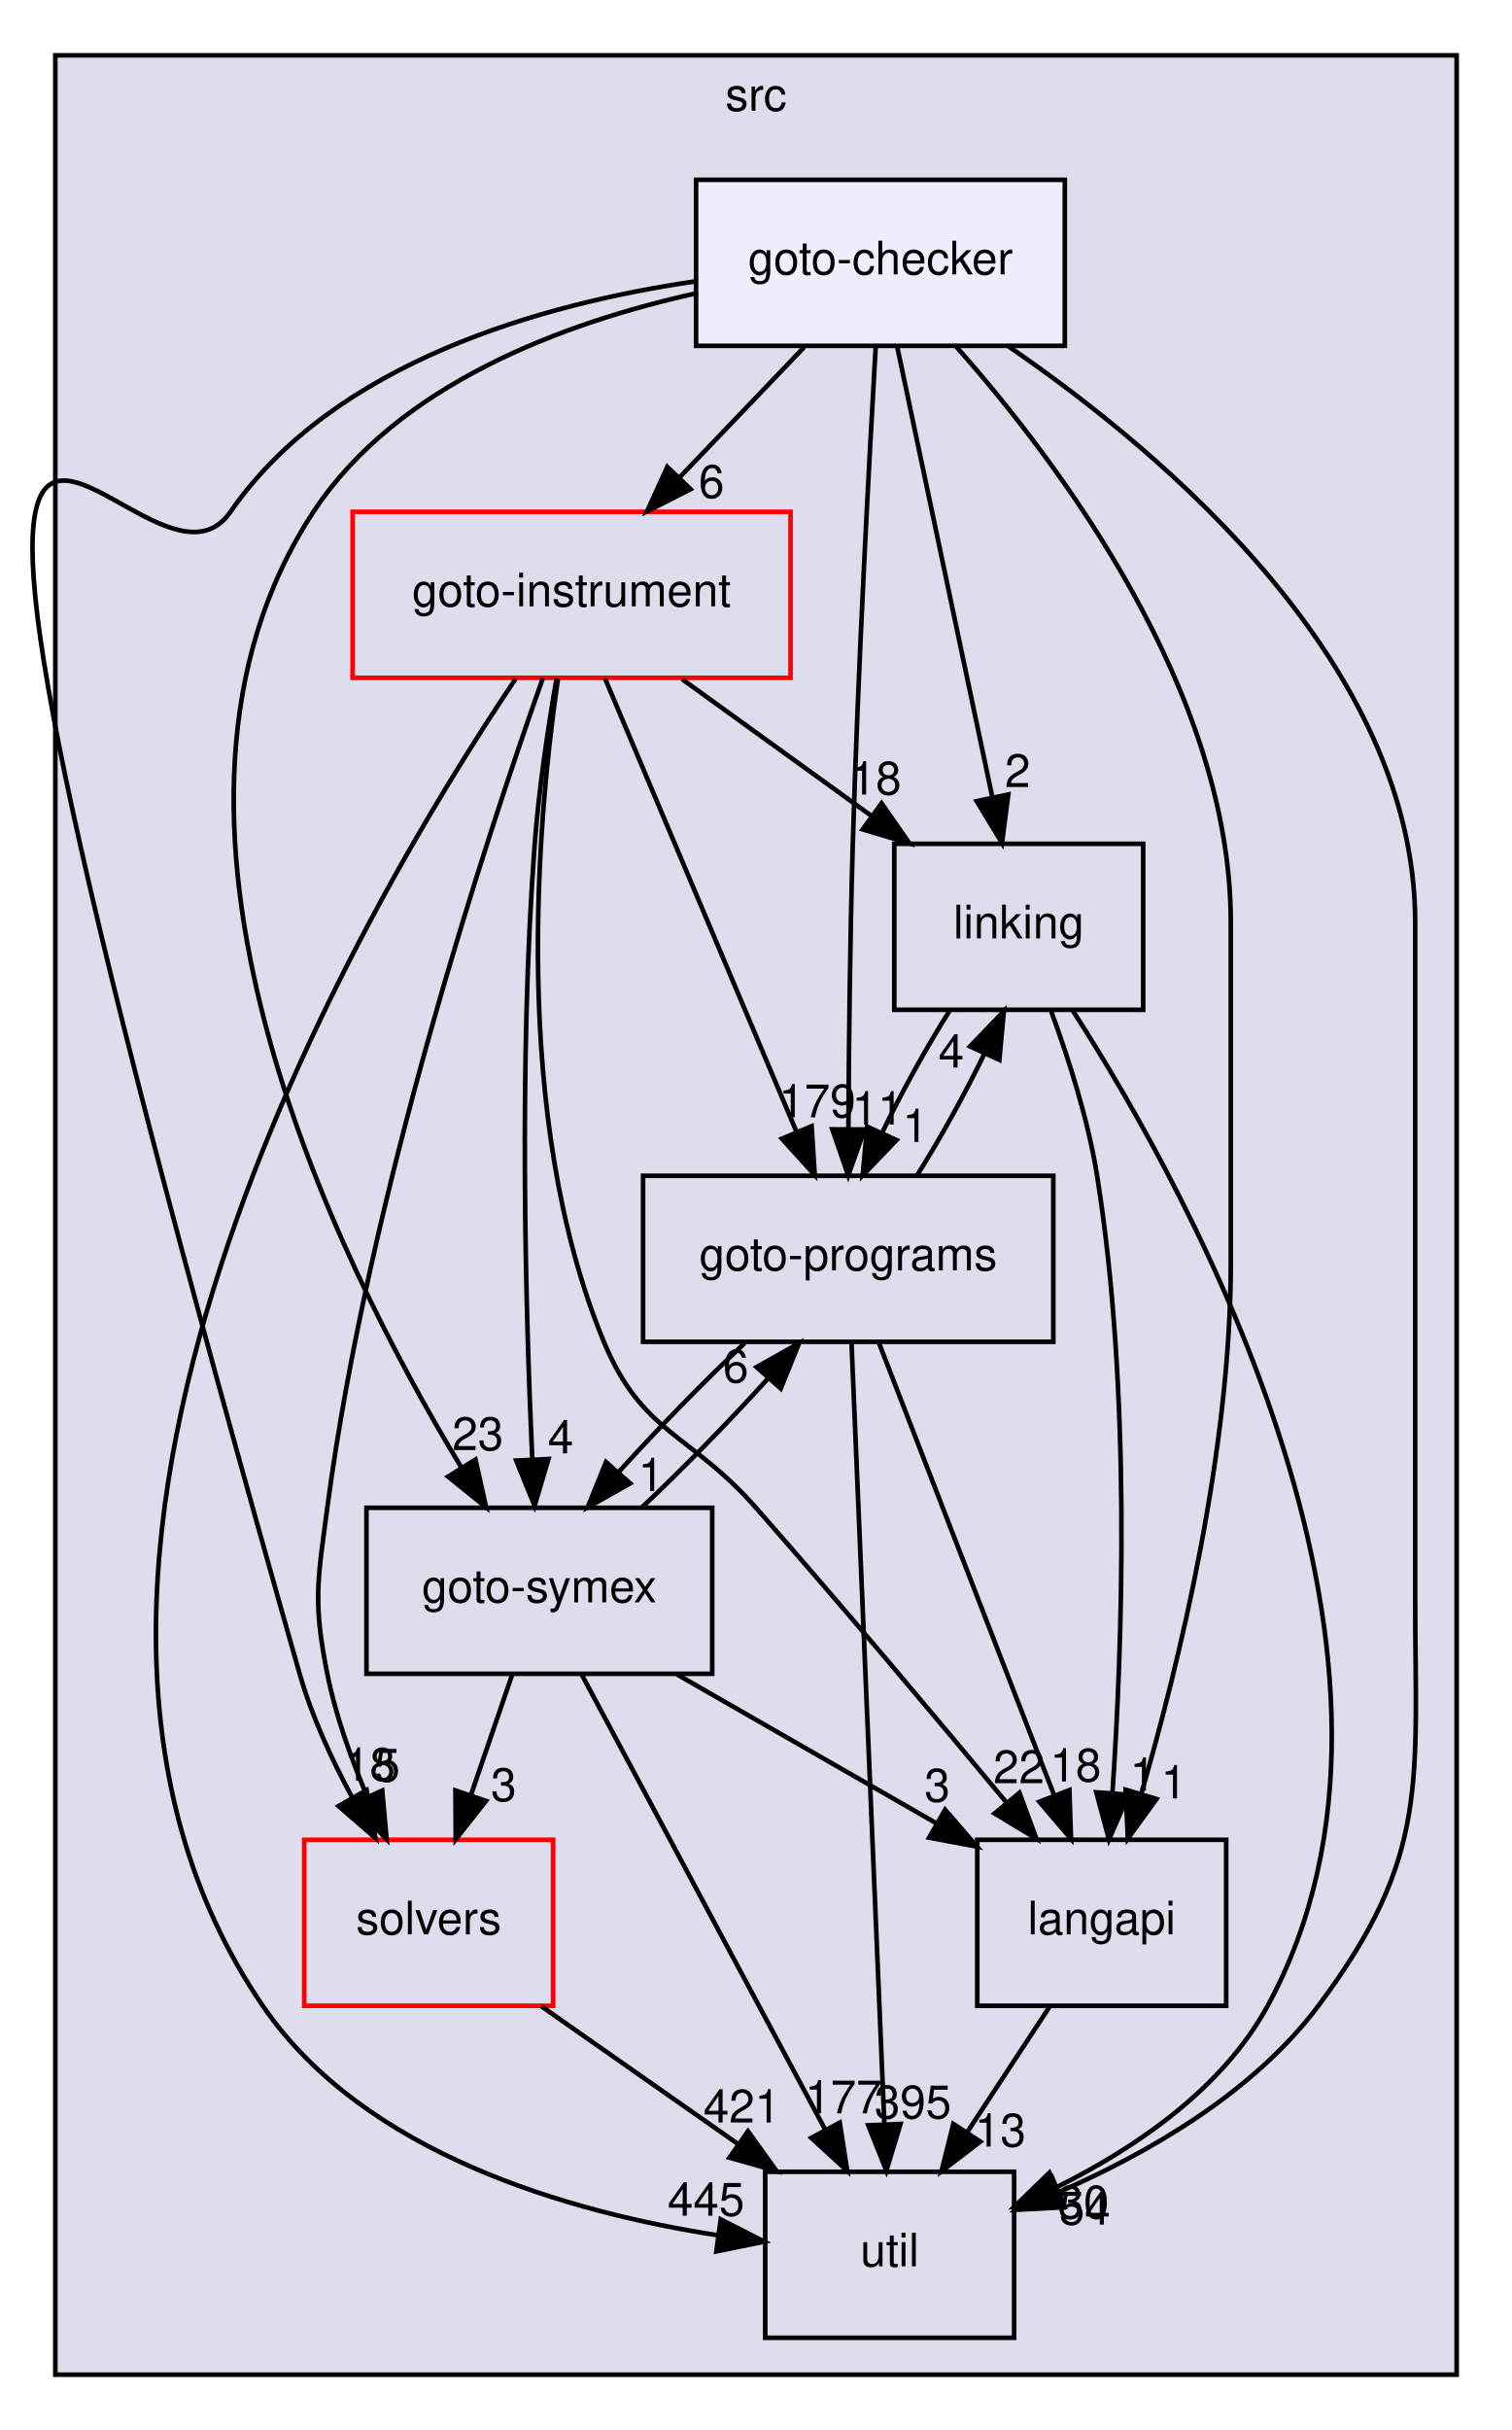
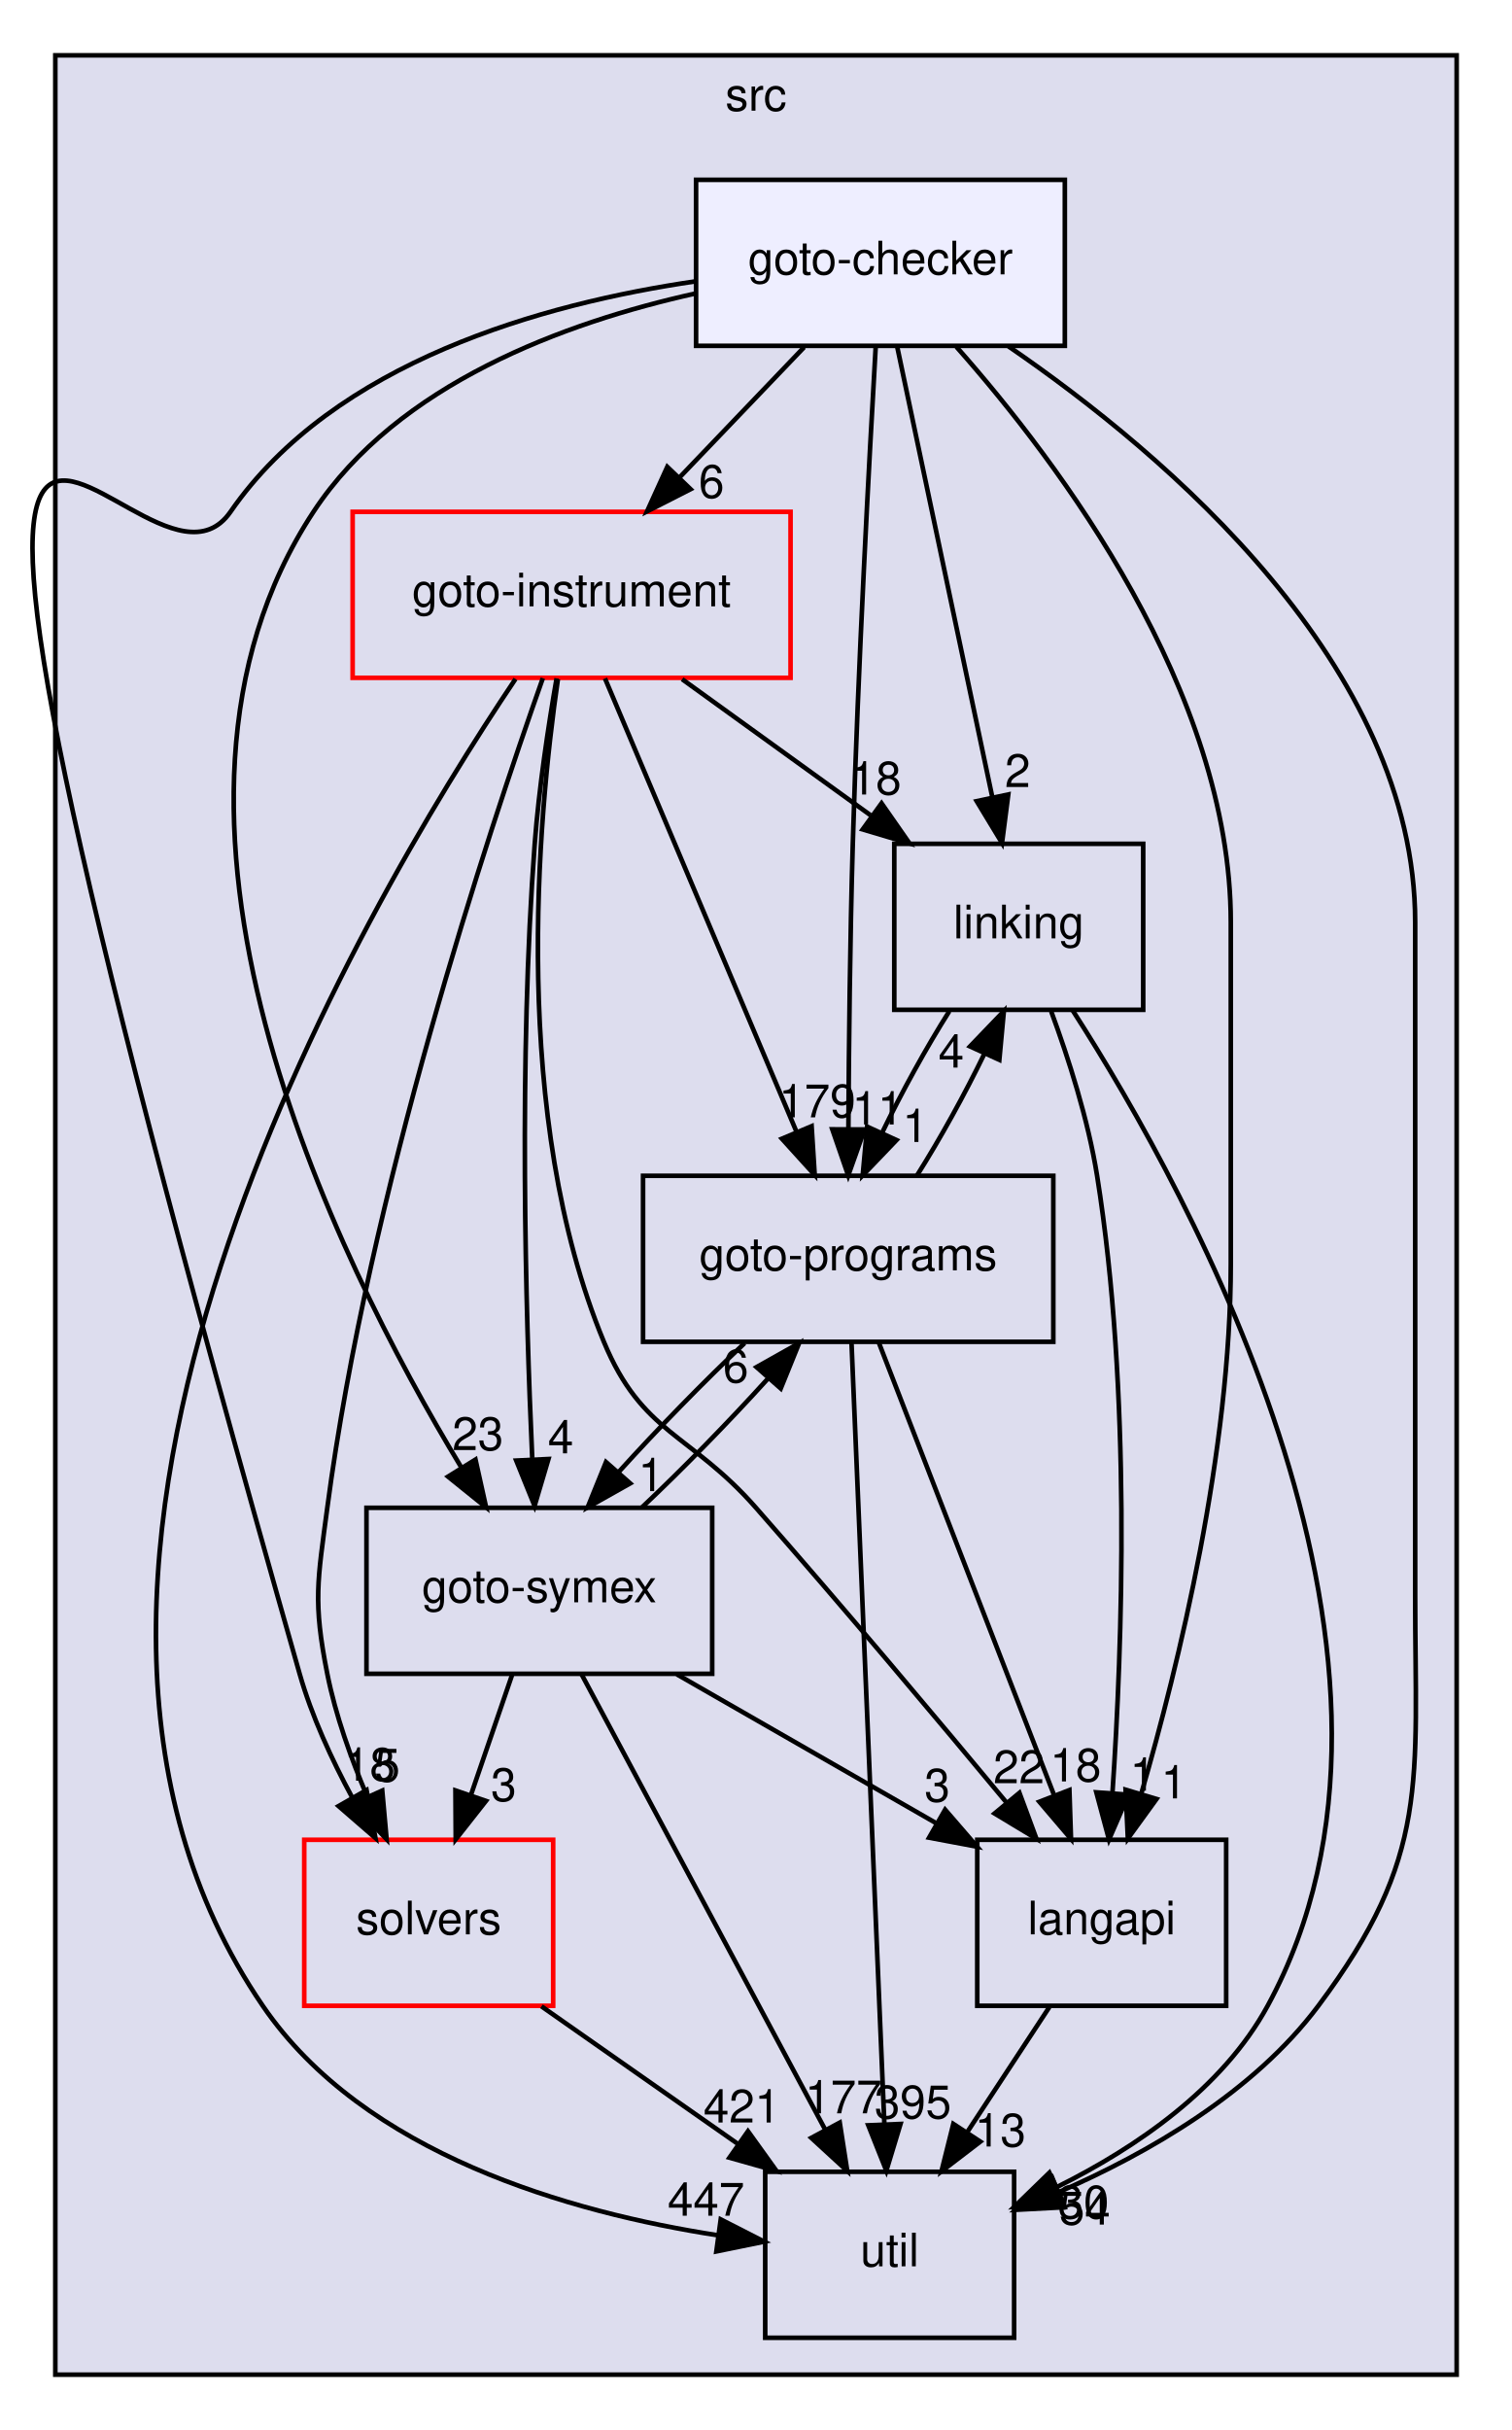
<svg xmlns="http://www.w3.org/2000/svg" xmlns:xlink="http://www.w3.org/1999/xlink" width="328pt" height="527pt" viewBox="0.00 0.00 328.00 527.00">
  <g id="graph0" class="graph" transform="scale(1 1) rotate(0) translate(4 523)">
    <g id="clust1" class="cluster">
      <g id="a_clust1">
        <a xlink:href="dir_68267d1309a1af8e8297ef4c3efbcdba.html" target="_top" xlink:title="src">
          <polygon fill="#ddddee" stroke="black" points="8,-8 8,-511 312,-511 312,-8 8,-8" />
          <text text-anchor="middle" x="160" y="-499" font-family="Helvetica,sans-Serif" font-size="10.00">src</text>
        </a>
      </g>
    </g>
    <g id="node1" class="node">
      <g id="a_node1">
        <a xlink:href="dir_19373f467389307dc54ab8a6e9e19559.html" target="_top" xlink:title="solvers">
          <polygon fill="none" stroke="red" points="116,-124 62,-124 62,-88 116,-88 116,-124" />
          <text text-anchor="middle" x="89" y="-103.5" font-family="Helvetica,sans-Serif" font-size="10.00">solvers</text>
        </a>
      </g>
    </g>
    <g id="node7" class="node">
      <g id="a_node7">
        <a xlink:href="dir_b7878ad5ecbf2506f4125b9d34c97e45.html" target="_top" xlink:title="util">
          <polygon fill="none" stroke="black" points="216,-52 162,-52 162,-16 216,-16 216,-52" />
          <text text-anchor="middle" x="189" y="-31.5" font-family="Helvetica,sans-Serif" font-size="10.00">util</text>
        </a>
      </g>
    </g>
    <g id="edge4" class="edge">
      <path fill="none" stroke="black" d="M113.46,-87.88C126.3,-78.89 142.2,-67.76 156.09,-58.03" />
      <polygon fill="black" stroke="black" points="158.26,-60.79 164.44,-52.19 154.24,-55.06 158.26,-60.79" />
      <g id="a_edge4-headlabel">
        <a xlink:href="dir_000035_000036.html" target="_top" xlink:title="421">
          <text text-anchor="middle" x="156.94" y="-62.68" font-family="Helvetica,sans-Serif" font-size="10.00">421</text>
        </a>
      </g>
    </g>
    <g id="node2" class="node">
      <g id="a_node2">
        <a xlink:href="dir_245199dd16b1f3757d78c9dc7747589d.html" target="_top" xlink:title="langapi">
          <polygon fill="none" stroke="black" points="262,-124 208,-124 208,-88 262,-88 262,-124" />
          <text text-anchor="middle" x="235" y="-103.5" font-family="Helvetica,sans-Serif" font-size="10.00">langapi</text>
        </a>
      </g>
    </g>
    <g id="edge15" class="edge">
      <path fill="none" stroke="black" d="M223.63,-87.7C218.28,-79.56 211.8,-69.69 205.89,-60.7" />
      <polygon fill="black" stroke="black" points="208.66,-58.54 200.24,-52.1 202.81,-62.38 208.66,-58.54" />
      <g id="a_edge15-headlabel">
        <a xlink:href="dir_000029_000036.html" target="_top" xlink:title="13">
          <text text-anchor="middle" x="213" y="-57.48" font-family="Helvetica,sans-Serif" font-size="10.00">13</text>
        </a>
      </g>
    </g>
    <g id="node3" class="node">
      <g id="a_node3">
        <a xlink:href="dir_4cd183c173ff5cfcfce420f655b591bf.html" target="_top" xlink:title="goto-instrument">
          <polygon fill="none" stroke="red" points="167.5,-412 72.5,-412 72.5,-376 167.5,-376 167.5,-412" />
          <text text-anchor="middle" x="120" y="-391.5" font-family="Helvetica,sans-Serif" font-size="10.00">goto-instrument</text>
        </a>
      </g>
    </g>
    <g id="edge5" class="edge">
      <path fill="none" stroke="black" d="M113.76,-375.92C101.8,-342.13 76,-264.12 67,-196 64.9,-180.14 63.87,-175.69 67,-160 68.79,-151.01 72.14,-141.64 75.69,-133.32" />
      <polygon fill="black" stroke="black" points="78.92,-134.67 79.87,-124.12 72.54,-131.77 78.92,-134.67" />
      <g id="a_edge5-headlabel">
        <a xlink:href="dir_000023_000035.html" target="_top" xlink:title="5">
          <text text-anchor="middle" x="80.01" y="-136.62" font-family="Helvetica,sans-Serif" font-size="10.00">5</text>
        </a>
      </g>
    </g>
    <g id="edge6" class="edge">
      <path fill="none" stroke="black" d="M117.03,-375.73C112.59,-345.33 106.76,-280.85 127,-232 135.31,-211.95 145.67,-212.3 160,-196 178.74,-174.68 199.5,-149.96 214.42,-131.99" />
      <polygon fill="black" stroke="black" points="217.15,-134.18 220.83,-124.24 211.76,-129.71 217.15,-134.18" />
      <g id="a_edge6-headlabel">
        <a xlink:href="dir_000023_000029.html" target="_top" xlink:title="22">
          <text text-anchor="middle" x="217.04" y="-136.26" font-family="Helvetica,sans-Serif" font-size="10.00">22</text>
        </a>
      </g>
    </g>
    <g id="node4" class="node">
      <g id="a_node4">
        <a xlink:href="dir_7ec25742ab1d47a7a6823282222807fd.html" target="_top" xlink:title="linking">
          <polygon fill="none" stroke="black" points="244,-340 190,-340 190,-304 244,-304 244,-340" />
          <text text-anchor="middle" x="217" y="-319.5" font-family="Helvetica,sans-Serif" font-size="10.00">linking</text>
        </a>
      </g>
    </g>
    <g id="edge7" class="edge">
      <path fill="none" stroke="black" d="M143.98,-375.7C156.31,-366.8 171.52,-355.82 184.85,-346.2" />
      <polygon fill="black" stroke="black" points="187.24,-348.79 193.3,-340.1 183.14,-343.12 187.24,-348.79" />
      <g id="a_edge7-headlabel">
        <a xlink:href="dir_000023_000032.html" target="_top" xlink:title="18">
          <text text-anchor="middle" x="185.98" y="-350.7" font-family="Helvetica,sans-Serif" font-size="10.00">18</text>
        </a>
      </g>
    </g>
    <g id="node5" class="node">
      <g id="a_node5">
        <a xlink:href="dir_807c5b2c83e0c14a10083f60cf67ca05.html" target="_top" xlink:title="goto-programs">
          <polygon fill="none" stroke="black" points="224.5,-268 135.5,-268 135.5,-232 224.5,-232 224.5,-268" />
          <text text-anchor="middle" x="180" y="-247.5" font-family="Helvetica,sans-Serif" font-size="10.00">goto-programs</text>
        </a>
      </g>
    </g>
    <g id="edge8" class="edge">
      <path fill="none" stroke="black" d="M127.24,-375.87C137.55,-351.46 156.58,-306.43 168.75,-277.64" />
      <polygon fill="black" stroke="black" points="172.07,-278.76 172.74,-268.19 165.62,-276.04 172.07,-278.76" />
      <g id="a_edge8-headlabel">
        <a xlink:href="dir_000023_000024.html" target="_top" xlink:title="179">
          <text text-anchor="middle" x="173.29" y="-280.68" font-family="Helvetica,sans-Serif" font-size="10.00">179</text>
        </a>
      </g>
    </g>
    <g id="node6" class="node">
      <g id="a_node6">
        <a xlink:href="dir_99e24f80c4828e49b24e2d05c93d325b.html" target="_top" xlink:title="goto-symex">
          <polygon fill="none" stroke="black" points="150.5,-196 75.5,-196 75.5,-160 150.5,-160 150.5,-196" />
          <text text-anchor="middle" x="113" y="-175.5" font-family="Helvetica,sans-Serif" font-size="10.00">goto-symex</text>
        </a>
      </g>
    </g>
    <g id="edge9" class="edge">
      <path fill="none" stroke="black" d="M116.75,-375.89C114.95,-365.54 112.91,-352.06 112,-340 108.5,-293.37 110,-238.94 111.46,-206.81" />
      <polygon fill="black" stroke="black" points="114.98,-206.58 111.97,-196.42 107.99,-206.24 114.98,-206.58" />
      <g id="a_edge9-headlabel">
        <a xlink:href="dir_000023_000025.html" target="_top" xlink:title="4">
          <text text-anchor="middle" x="117.64" y="-207.81" font-family="Helvetica,sans-Serif" font-size="10.00">4</text>
        </a>
      </g>
    </g>
    <g id="edge10" class="edge">
      <path fill="none" stroke="black" d="M107.83,-375.75C74.59,-326.33 -11.09,-181.77 53,-88 75,-55.81 119.68,-43.17 151.83,-38.21" />
      <polygon fill="black" stroke="black" points="152.35,-41.67 161.78,-36.85 151.4,-34.73 152.35,-41.67" />
      <g id="a_edge10-headlabel">
-         <a xlink:href="dir_000023_000036.html" target="_top" xlink:title="445">
-           <text text-anchor="middle" x="149.17" y="-42.47" font-family="Helvetica,sans-Serif" font-size="10.00">445</text>
+         <a xlink:href="dir_000023_000036.html" target="_top" xlink:title="447">
+           <text text-anchor="middle" x="149.17" y="-42.47" font-family="Helvetica,sans-Serif" font-size="10.00">447</text>
        </a>
      </g>
    </g>
    <g id="edge1" class="edge">
      <path fill="none" stroke="black" d="M224.04,-303.66C227.8,-293.46 232.05,-280.21 234,-268 241.44,-221.38 239.5,-166.19 237.32,-134.04" />
      <polygon fill="black" stroke="black" points="240.81,-133.78 236.58,-124.06 233.83,-134.29 240.81,-133.78" />
      <g id="a_edge1-headlabel">
        <a xlink:href="dir_000032_000029.html" target="_top" xlink:title="1">
          <text text-anchor="middle" x="243.9" y="-134.65" font-family="Helvetica,sans-Serif" font-size="10.00">1</text>
        </a>
      </g>
    </g>
    <g id="edge2" class="edge">
      <path fill="none" stroke="black" d="M201.94,-303.7C196.9,-295.73 191.6,-286.1 187.32,-277.26" />
      <polygon fill="black" stroke="black" points="190.48,-275.75 183.15,-268.1 184.11,-278.66 190.48,-275.75" />
      <g id="a_edge2-headlabel">
        <a xlink:href="dir_000032_000024.html" target="_top" xlink:title="1">
          <text text-anchor="middle" x="194.55" y="-275.34" font-family="Helvetica,sans-Serif" font-size="10.00">1</text>
        </a>
      </g>
    </g>
    <g id="edge3" class="edge">
      <path fill="none" stroke="black" d="M228.74,-303.81C254.58,-263.64 311,-161.49 271,-88 261.22,-70.04 242.45,-57.23 225.33,-48.72" />
      <polygon fill="black" stroke="black" points="226.6,-45.45 216.05,-44.42 223.65,-51.8 226.6,-45.45" />
      <g id="a_edge3-headlabel">
        <a xlink:href="dir_000032_000036.html" target="_top" xlink:title="30">
          <text text-anchor="middle" x="231.05" y="-41.88" font-family="Helvetica,sans-Serif" font-size="10.00">30</text>
        </a>
      </g>
    </g>
    <g id="edge11" class="edge">
      <path fill="none" stroke="black" d="M186.63,-231.87C196.09,-207.46 213.53,-162.43 224.68,-133.64" />
      <polygon fill="black" stroke="black" points="227.99,-134.78 228.34,-124.19 221.47,-132.25 227.99,-134.78" />
      <g id="a_edge11-headlabel">
        <a xlink:href="dir_000024_000029.html" target="_top" xlink:title="18">
          <text text-anchor="middle" x="229.34" y="-136.66" font-family="Helvetica,sans-Serif" font-size="10.00">18</text>
        </a>
      </g>
    </g>
    <g id="edge12" class="edge">
      <path fill="none" stroke="black" d="M194.94,-268.1C199.96,-276.04 205.28,-285.67 209.57,-294.51" />
      <polygon fill="black" stroke="black" points="206.43,-296.06 213.77,-303.7 212.79,-293.15 206.43,-296.06" />
      <g id="a_edge12-headlabel">
        <a xlink:href="dir_000024_000032.html" target="_top" xlink:title="4">
          <text text-anchor="middle" x="202.35" y="-291.47" font-family="Helvetica,sans-Serif" font-size="10.00">4</text>
        </a>
      </g>
    </g>
    <g id="edge13" class="edge">
      <path fill="none" stroke="black" d="M157.52,-231.7C148.62,-223.3 138.64,-213.07 130.3,-203.86" />
      <polygon fill="black" stroke="black" points="132.71,-201.3 123.48,-196.1 127.46,-205.92 132.71,-201.3" />
      <g id="a_edge13-headlabel">
        <a xlink:href="dir_000024_000025.html" target="_top" xlink:title="1">
          <text text-anchor="middle" x="137.22" y="-199.62" font-family="Helvetica,sans-Serif" font-size="10.00">1</text>
        </a>
      </g>
    </g>
    <g id="edge14" class="edge">
      <path fill="none" stroke="black" d="M180.72,-231.85C182.28,-194.83 185.96,-107.18 187.85,-62.39" />
      <polygon fill="black" stroke="black" points="191.35,-62.37 188.28,-52.23 184.36,-62.08 191.35,-62.37" />
      <g id="a_edge14-headlabel">
        <a xlink:href="dir_000024_000036.html" target="_top" xlink:title="395">
          <text text-anchor="middle" x="194.04" y="-63.58" font-family="Helvetica,sans-Serif" font-size="10.00">395</text>
        </a>
      </g>
    </g>
    <g id="edge16" class="edge">
      <path fill="none" stroke="black" d="M107.07,-159.7C104.39,-151.9 101.17,-142.51 98.2,-133.83" />
      <polygon fill="black" stroke="black" points="101.42,-132.43 94.86,-124.1 94.8,-134.7 101.42,-132.43" />
      <g id="a_edge16-headlabel">
        <a xlink:href="dir_000025_000035.html" target="_top" xlink:title="3">
          <text text-anchor="middle" x="105.27" y="-132.41" font-family="Helvetica,sans-Serif" font-size="10.00">3</text>
        </a>
      </g>
    </g>
    <g id="edge17" class="edge">
      <path fill="none" stroke="black" d="M142.84,-159.88C159.78,-150.16 181.11,-137.92 198.97,-127.67" />
      <polygon fill="black" stroke="black" points="201.03,-130.53 207.96,-122.51 197.55,-124.46 201.03,-130.53" />
      <g id="a_edge17-headlabel">
        <a xlink:href="dir_000025_000029.html" target="_top" xlink:title="3">
          <text text-anchor="middle" x="199.32" y="-132.28" font-family="Helvetica,sans-Serif" font-size="10.00">3</text>
        </a>
      </g>
    </g>
    <g id="edge18" class="edge">
      <path fill="none" stroke="black" d="M135.27,-196.1C144.15,-204.47 154.14,-214.69 162.5,-223.92" />
      <polygon fill="black" stroke="black" points="160.12,-226.51 169.35,-231.7 165.37,-221.88 160.12,-226.51" />
      <g id="a_edge18-headlabel">
        <a xlink:href="dir_000025_000024.html" target="_top" xlink:title="6">
          <text text-anchor="middle" x="155.61" y="-223.19" font-family="Helvetica,sans-Serif" font-size="10.00">6</text>
        </a>
      </g>
    </g>
    <g id="edge19" class="edge">
      <path fill="none" stroke="black" d="M122.17,-159.87C135.29,-135.35 159.55,-90.03 174.95,-61.26" />
      <polygon fill="black" stroke="black" points="178.17,-62.66 179.8,-52.19 172,-59.35 178.17,-62.66" />
      <g id="a_edge19-headlabel">
        <a xlink:href="dir_000025_000036.html" target="_top" xlink:title="177">
          <text text-anchor="middle" x="178.97" y="-64.67" font-family="Helvetica,sans-Serif" font-size="10.00">177</text>
        </a>
      </g>
    </g>
    <g id="node8" class="node">
      <g id="a_node8">
        <a xlink:href="dir_647f57bb6fbe01dbee6443af3bb1115a.html" target="_top" xlink:title="goto-checker">
          <polygon fill="#eeeeff" stroke="black" points="227,-484 147,-484 147,-448 227,-448 227,-484" />
          <text text-anchor="middle" x="187" y="-463.5" font-family="Helvetica,sans-Serif" font-size="10.00">goto-checker</text>
        </a>
      </g>
    </g>
    <g id="edge20" class="edge">
      <path fill="none" stroke="black" d="M146.97,-462C113.8,-457.15 68.55,-444.57 46,-412 24.6,-381.09 -46.63,-537.59 61,-160 63.61,-150.84 67.94,-141.45 72.41,-133.17" />
      <polygon fill="black" stroke="black" points="75.52,-134.78 77.45,-124.37 69.45,-131.31 75.52,-134.78" />
      <g id="a_edge20-headlabel">
        <a xlink:href="dir_000020_000035.html" target="_top" xlink:title="18">
          <text text-anchor="middle" x="76.2" y="-136.81" font-family="Helvetica,sans-Serif" font-size="10.00">18</text>
        </a>
      </g>
    </g>
    <g id="edge21" class="edge">
      <path fill="none" stroke="black" d="M203.49,-447.77C225.84,-422.53 263,-373.05 263,-323 263,-323 263,-323 263,-249 263,-208.27 251.77,-162.19 243.54,-133.86" />
      <polygon fill="black" stroke="black" points="246.89,-132.85 240.67,-124.27 240.18,-134.86 246.89,-132.85" />
      <g id="a_edge21-headlabel">
        <a xlink:href="dir_000020_000029.html" target="_top" xlink:title="1">
          <text text-anchor="middle" x="250.64" y="-132.98" font-family="Helvetica,sans-Serif" font-size="10.00">1</text>
        </a>
      </g>
    </g>
    <g id="edge22" class="edge">
      <path fill="none" stroke="black" d="M170.44,-447.7C162.32,-439.22 152.41,-428.86 143.53,-419.58" />
      <polygon fill="black" stroke="black" points="145.81,-416.91 136.37,-412.1 140.76,-421.75 145.81,-416.91" />
      <g id="a_edge22-headlabel">
        <a xlink:href="dir_000020_000023.html" target="_top" xlink:title="6">
          <text text-anchor="middle" x="150.35" y="-415.04" font-family="Helvetica,sans-Serif" font-size="10.00">6</text>
        </a>
      </g>
    </g>
    <g id="edge23" class="edge">
      <path fill="none" stroke="black" d="M190.62,-447.87C195.75,-423.56 205.21,-378.82 211.29,-350.01" />
      <polygon fill="black" stroke="black" points="214.73,-350.7 213.37,-340.19 207.88,-349.25 214.73,-350.7" />
      <g id="a_edge23-headlabel">
        <a xlink:href="dir_000020_000032.html" target="_top" xlink:title="2">
          <text text-anchor="middle" x="216.76" y="-352.3" font-family="Helvetica,sans-Serif" font-size="10.00">2</text>
        </a>
      </g>
    </g>
    <g id="edge24" class="edge">
      <path fill="none" stroke="black" d="M185.96,-447.62C184.57,-423.48 182.14,-378.44 181,-340 180.39,-319.28 180.14,-295.83 180.05,-278.21" />
      <polygon fill="black" stroke="black" points="183.55,-278.05 180.01,-268.07 176.55,-278.08 183.55,-278.05" />
      <g id="a_edge24-headlabel">
        <a xlink:href="dir_000020_000024.html" target="_top" xlink:title="11">
          <text text-anchor="middle" x="186.4" y="-279.13" font-family="Helvetica,sans-Serif" font-size="10.00">11</text>
        </a>
      </g>
    </g>
    <g id="edge25" class="edge">
      <path fill="none" stroke="black" d="M146.94,-459.37C118.51,-453.06 82.28,-439.78 64,-412 20.95,-346.58 68.45,-250.38 96.06,-204.79" />
      <polygon fill="black" stroke="black" points="99.15,-206.46 101.45,-196.11 93.2,-202.76 99.15,-206.46" />
      <g id="a_edge25-headlabel">
        <a xlink:href="dir_000020_000025.html" target="_top" xlink:title="23">
          <text text-anchor="middle" x="99.66" y="-208.51" font-family="Helvetica,sans-Serif" font-size="10.00">23</text>
        </a>
      </g>
    </g>
    <g id="edge26" class="edge">
      <path fill="none" stroke="black" d="M214.78,-447.88C249.1,-424.35 303,-378.55 303,-323 303,-323 303,-323 303,-177 303,-136.36 306.34,-120.54 282,-88 267.94,-69.2 245.11,-56.05 225.59,-47.55" />
      <polygon fill="black" stroke="black" points="226.9,-44.31 216.32,-43.75 224.24,-50.78 226.9,-44.31" />
      <g id="a_edge26-headlabel">
        <a xlink:href="dir_000020_000036.html" target="_top" xlink:title="54">
          <text text-anchor="middle" x="231.31" y="-40.55" font-family="Helvetica,sans-Serif" font-size="10.00">54</text>
        </a>
      </g>
    </g>
  </g>
</svg>
